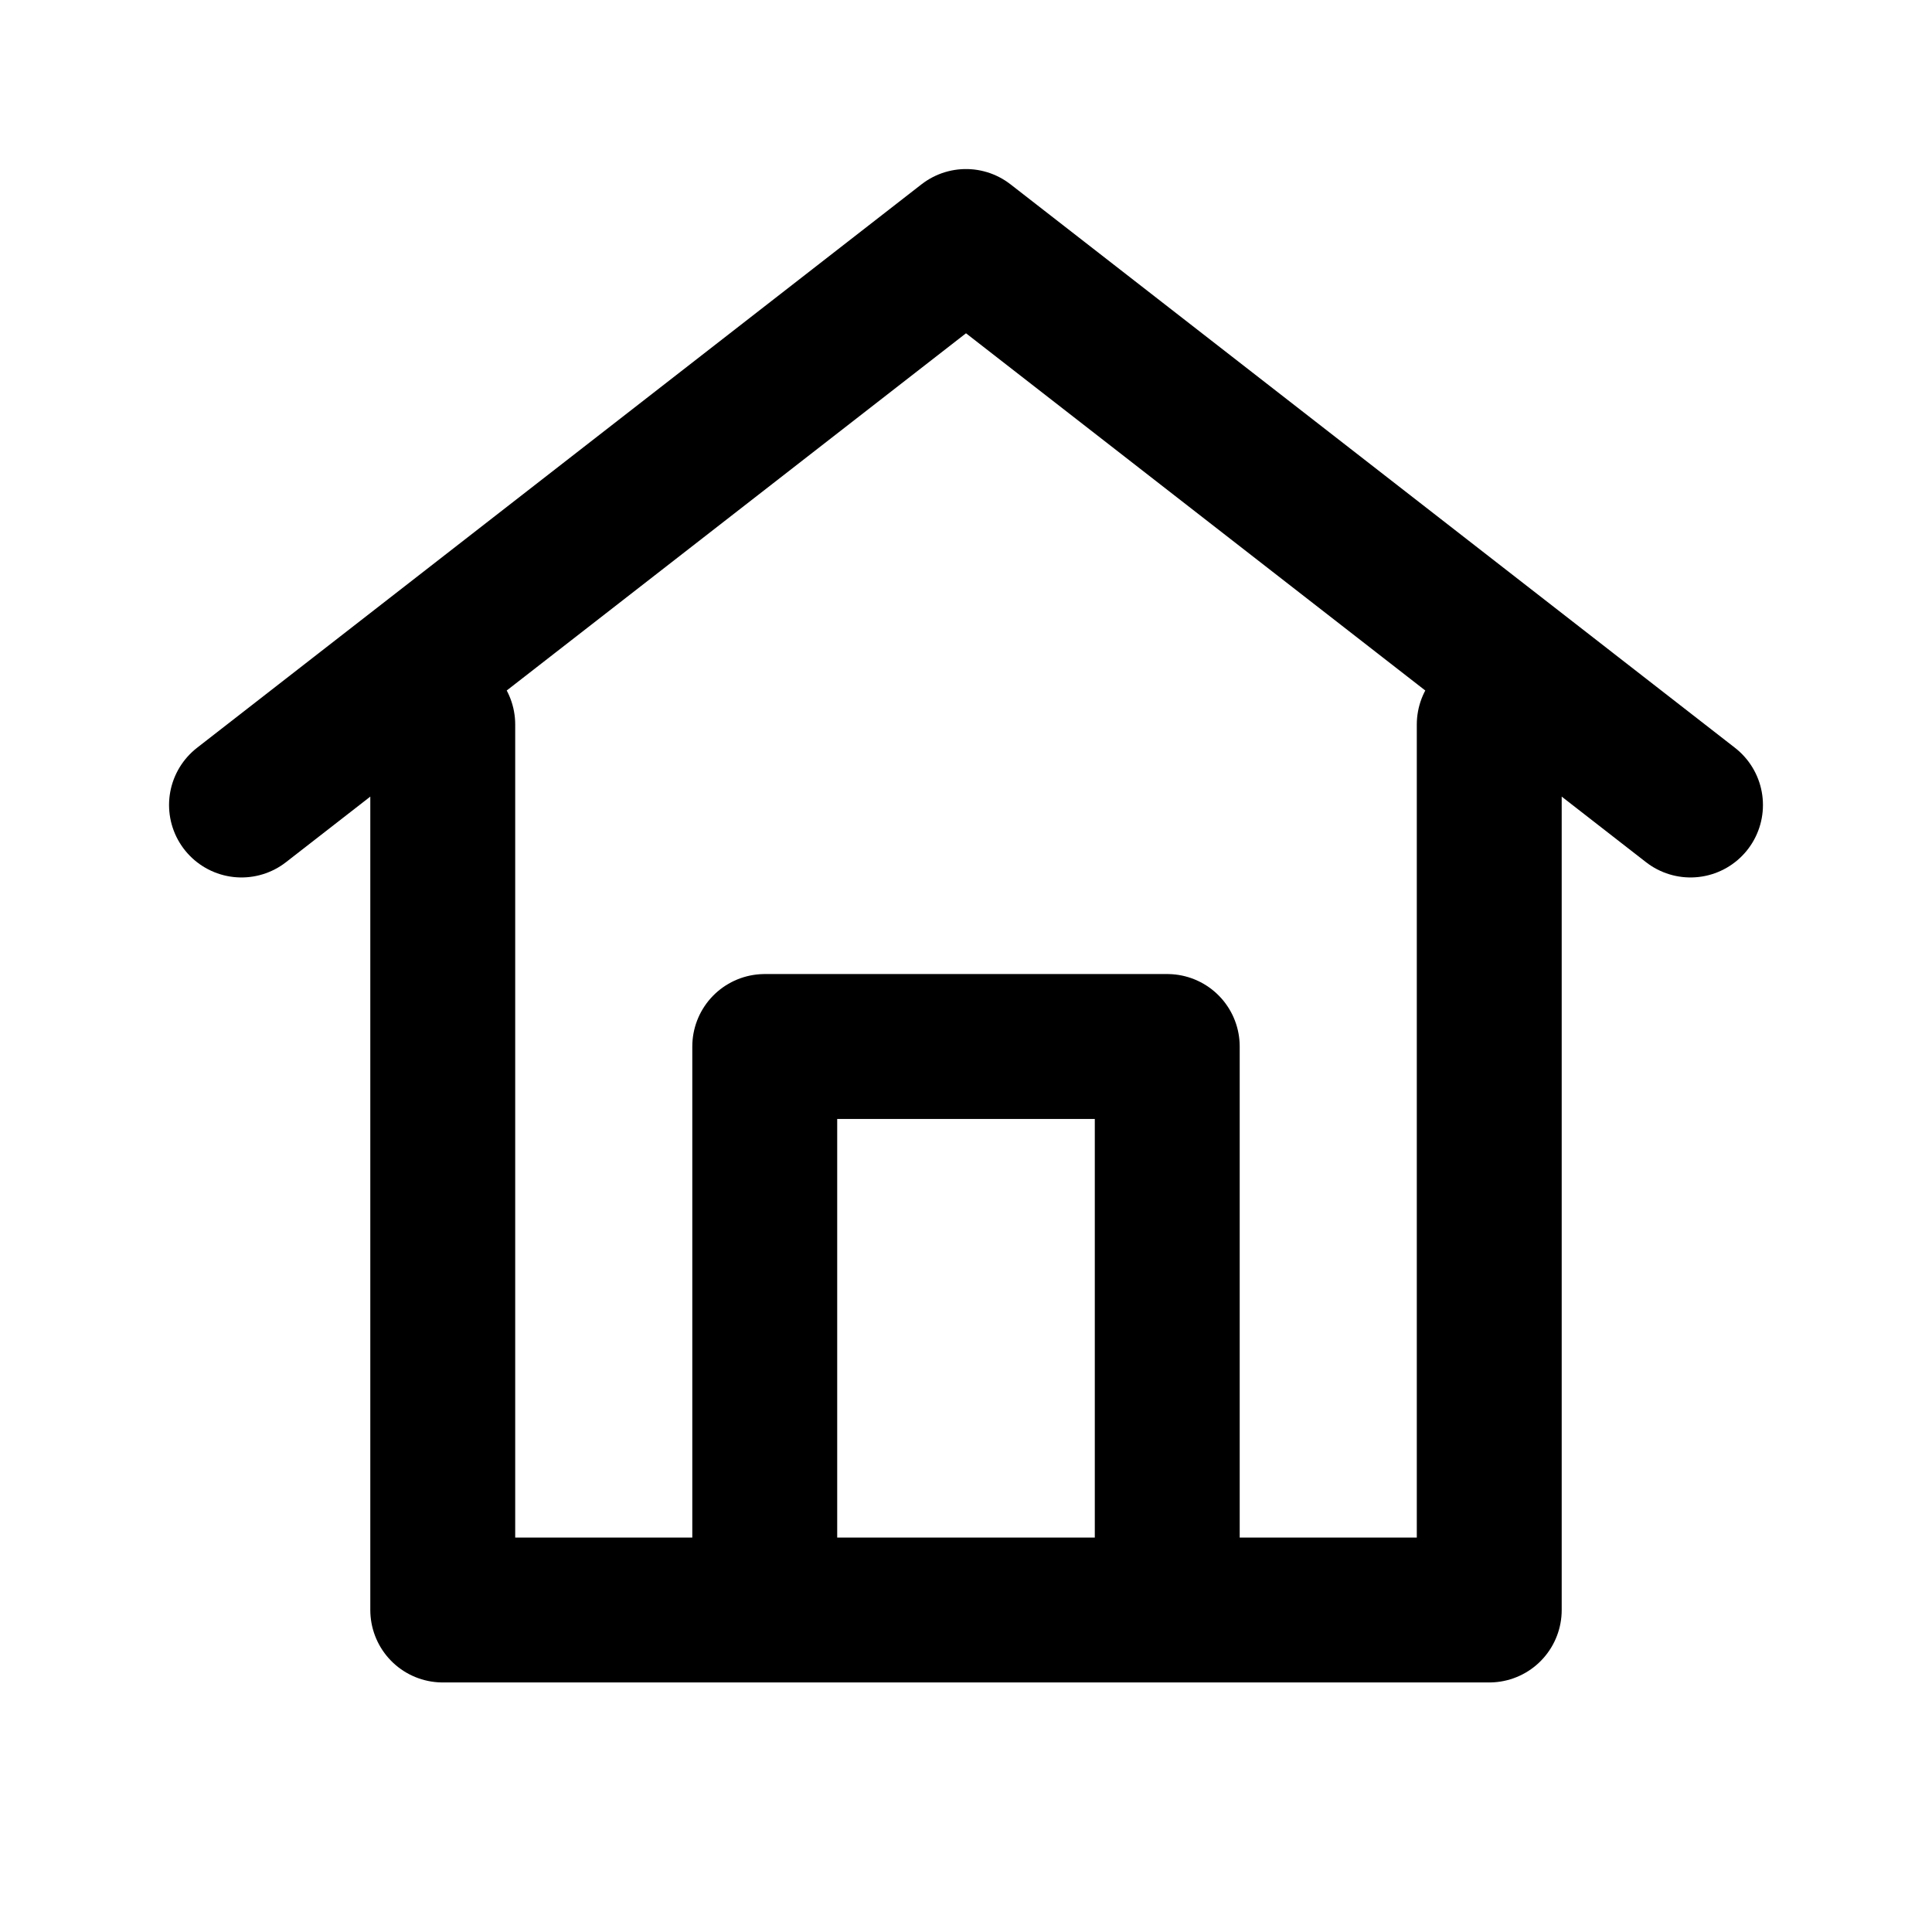
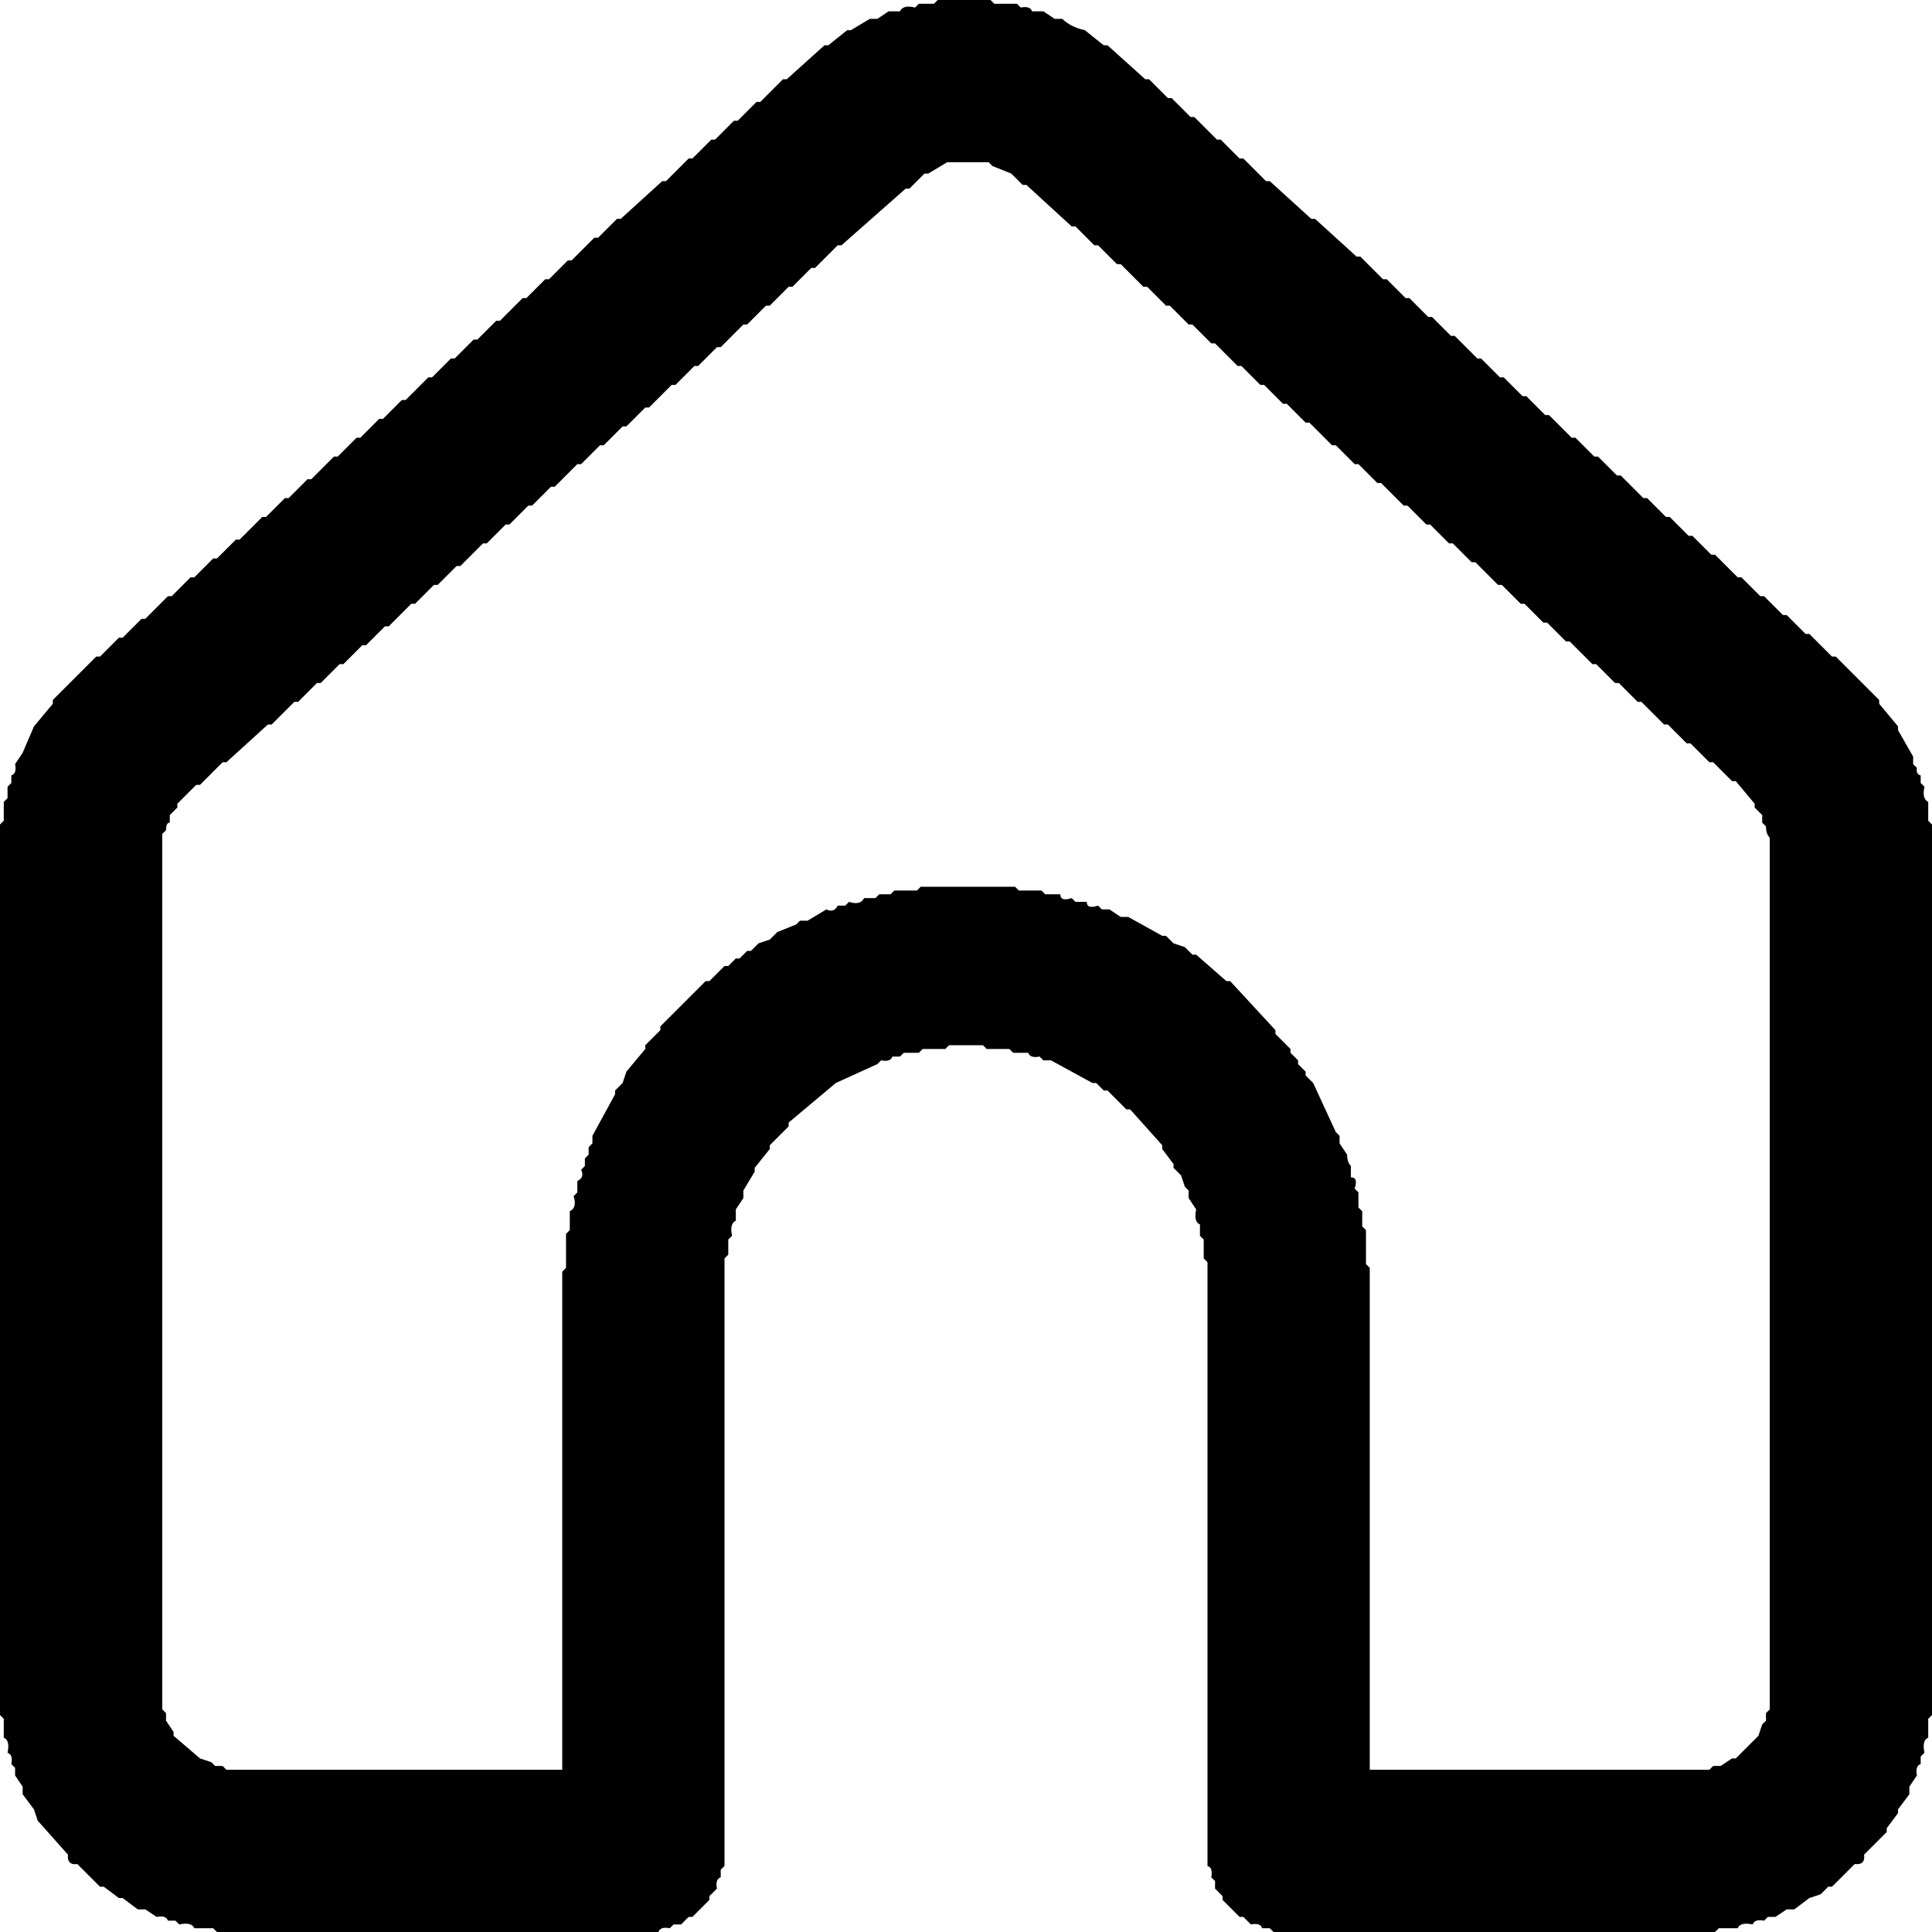
- <svg xmlns="http://www.w3.org/2000/svg" width="24" height="24" viewBox="0 0 24 24">
-   <path d="m3 10 9-7 9 7 M5.5 9v11h13V9 M9.5 20v-7h5v7" fill="none" stroke="#000000" stroke-width="1.8" stroke-linecap="round" stroke-linejoin="round" />
+ <svg xmlns="http://www.w3.org/2000/svg" viewBox="0 0 512 512" version="1.1" desc="Created with imagetracer.js version 1.2.6">
+   <path fill="#000000" stroke="rgb(0,0,0)" stroke-width="0" opacity="1" d="M 248.5 0 L 262.5 0 L 263.5 1 L 269.5 1 L 270.5 2 Q 273 1.5 273.5 3 L 276.5 3 L 279.5 5 L 281.5 5 Q 283.8 7.2 287.5 8 L 292.5 12 L 293.5 12 L 303.5 21 L 304.5 21 L 309.5 26 L 310.5 26 L 315.5 31 L 316.5 31 L 322.5 37 L 323.5 37 L 328.5 42 L 329.5 42 L 335.5 48 L 336.5 48 L 347.5 58 L 348.5 58 L 359.5 68 L 360.5 68 L 366.5 74 L 367.5 74 L 372.5 79 L 373.5 79 L 378.5 84 L 379.5 84 L 384.5 89 L 385.5 89 L 391.5 95 L 392.5 95 L 397.5 100 L 398.5 100 L 403.5 105 L 404.5 105 L 409.5 110 L 410.5 110 L 416.5 116 L 417.5 116 L 422.5 121 L 423.5 121 L 428.5 126 L 429.5 126 L 435.5 132 L 436.5 132 L 441.5 137 L 442.5 137 L 447.5 142 L 448.5 142 L 453.5 147 L 454.5 147 L 460.5 153 L 461.5 153 L 466.5 158 L 467.5 158 L 472.5 163 L 473.5 163 L 478.5 168 L 479.5 168 L 485.5 174 L 486.5 174 L 498 185.5 L 498 186.5 L 503 192.5 L 503 193.5 L 507 200.5 L 507 202.5 L 508 203.5 Q 507.7 205.2 509 205.5 L 509 207.5 L 510 208.5 Q 509.3 211.7 511 212.5 L 511 217.5 L 512 218.5 L 512 454.5 L 511 455.5 L 511 460.5 Q 509.3 461.2 510 464.5 L 509 465.5 L 509 467.5 Q 507.5 468 508 470.5 L 506 473.5 L 506 475.5 L 503 479.5 L 503 480.5 L 500 484.5 L 500 485.5 L 494 491.5 Q 494.3 493.8 492.5 494 L 491.5 494 L 485.5 500 L 484.5 500 L 482.5 502 L 479.5 503 L 475.5 506 L 473.5 506 L 470.5 508 L 468.5 508 L 467.5 509 Q 465 508.5 464.5 510 Q 461.2 509.3 460.5 511 L 455.5 511 L 454.5 512 L 337.5 512 L 336.5 511 L 334.5 511 Q 334 509.5 331.5 510 L 329.5 508 L 328.5 508 L 324 503.5 L 324 502.5 L 322 500.5 L 322 498.5 L 321 497.5 Q 321.5 495 320 494.5 L 320 334.5 L 319 333.5 L 319 328.5 L 318 327.5 L 318 324.5 Q 316.3 323.8 317 320.5 L 315 317.5 L 315 315.5 L 314 314.5 L 313 311.5 L 311 309.5 L 311 308.5 L 308 304.5 L 308 303.5 L 299.5 294 L 298.5 294 L 293.5 289 L 292.5 289 L 290.5 287 L 289.5 287 L 278.5 281 L 276.5 281 L 275.5 280 Q 273 280.5 272.5 279 L 268.5 279 L 267.5 278 L 261.5 278 L 260.5 277 L 251.5 277 L 250.5 278 L 244.5 278 L 243.5 279 L 239.5 279 L 238.5 280 L 236.5 280 Q 236 281.5 233.5 281 L 232.5 282 L 221.5 287 L 209 297.5 L 209 298.5 L 204 303.5 L 204 304.5 L 200 309.5 L 200 310.5 L 197 315.5 L 197 317.5 L 195 320.5 L 195 323.5 Q 193.3 324.3 194 327.5 L 193 328.5 L 193 332.5 L 192 333.5 L 192 494.5 L 191 495.5 L 191 497.5 Q 189.5 498 190 500.5 L 188 502.5 L 188 503.5 L 183.5 508 L 182.5 508 L 180.5 510 L 178.5 510 L 177.5 511 Q 175 510.5 174.5 512 L 57.5 512 L 56.5 511 L 51.5 511 Q 50.8 509.3 47.5 510 L 46.5 509 L 44.5 509 Q 44 507.5 41.5 508 L 38.5 506 L 36.5 506 L 32.5 503 L 31.5 503 L 27.5 500 L 26.5 500 L 20.5 494 Q 18.3 494.3 18 492.5 L 18 491.5 L 10 482.5 L 9 479.5 L 6 475.5 L 6 473.5 L 4 470.5 L 4 468.5 L 3 467.5 Q 3.5 465 2 464.5 Q 2.7 461.2 1 460.5 L 1 455.5 L 0 454.5 L 0 218.5 L 1 217.5 L 1 212.5 L 2 211.5 L 2 208.5 L 3 207.5 L 3 205.5 Q 4.5 205 4 202.5 L 6 199.5 L 9 192.5 L 14 186.5 L 14 185.5 L 25.5 174 L 26.5 174 L 31.5 169 L 32.5 169 L 37.5 164 L 38.5 164 L 44.5 158 L 45.5 158 L 50.5 153 L 51.5 153 L 56.5 148 L 57.5 148 L 62.5 143 L 63.5 143 L 69.5 137 L 70.5 137 L 75.5 132 L 76.5 132 L 81.5 127 L 82.5 127 L 88.5 121 L 89.5 121 L 94.5 116 L 95.5 116 L 100.5 111 L 101.5 111 L 106.5 106 L 107.5 106 L 113.5 100 L 114.5 100 L 119.5 95 L 120.5 95 L 125.5 90 L 126.5 90 L 131.5 85 L 132.5 85 L 138.5 79 L 139.5 79 L 144.5 74 L 145.5 74 L 150.5 69 L 151.5 69 L 157.5 63 L 158.5 63 L 163.5 58 L 164.5 58 L 175.5 48 L 176.5 48 L 182.5 42 L 183.5 42 L 188.5 37 L 189.5 37 L 194.5 32 L 195.5 32 L 200.5 27 L 201.5 27 L 207.5 21 L 208.5 21 L 218.5 12 L 219.5 12 L 224.5 8 L 225.5 8 L 230.5 5 L 232.5 5 L 235.5 3 L 238.5 3 Q 239.3 1.2 242.5 2 L 243.5 1 L 247.5 1 L 248.5 0 Z M 251 43 L 246 46 L 245 46 L 241 50 L 240 50 L 223 65 L 222 65 L 216 71 L 215 71 L 210 76 L 209 76 L 204 81 L 203 81 L 198 86 L 197 86 L 191 92 L 190 92 L 185 97 L 184 97 L 179 102 L 178 102 L 172 108 L 171 108 L 166 113 L 165 113 L 160 118 L 159 118 L 154 123 L 153 123 L 147 129 L 146 129 L 141 134 L 140 134 L 135 139 L 134 139 L 129 144 L 128 144 L 122 150 L 121 150 L 116 155 L 115 155 L 110 160 L 109 160 L 103 166 L 102 166 L 97 171 L 96 171 L 91 176 L 90 176 L 85 181 L 84 181 L 79 186 L 78 186 L 72 192 L 71 192 L 60 202 L 59 202 L 53 208 L 52 208 L 47 213 L 47 214 L 45 216 L 45 218 Q 44 218 44 220 L 43 221 L 43 453 L 44 454 L 44 456 L 46 459 L 46 460 L 53 466 L 56 467 L 57 468 L 59 468 L 60 469 L 149 469 L 149 469 L 149 469 L 149 337 L 150 336 L 150 327 L 151 326 L 151 321 Q 153 320 152 317 L 153 316 L 153 313 Q 155 312 154 310 L 155 309 L 155 307 L 156 306 L 156 304 L 157 303 L 157 301 L 163 290 L 163 289 L 165 287 L 166 284 L 171 278 L 171 277 L 175 273 L 175 272 L 187 260 L 188 260 L 192 256 L 193 256 L 195 254 L 196 254 L 198 252 L 199 252 L 201 250 L 204 249 L 206 247 L 211 245 L 212 244 L 214 244 L 219 241 Q 221 242 222 240 L 224 240 L 225 239 Q 228 240 229 238 L 232 238 L 233 237 L 236 237 L 237 236 L 243 236 L 244 235 L 269 235 L 270 236 L 276 236 L 277 237 L 281 237 Q 281 239 284 238 L 285 239 L 288 239 Q 288 241 291 240 L 292 241 L 294 241 L 297 243 L 299 243 L 308 248 L 309 248 L 311 250 L 314 251 L 316 253 L 317 253 L 325 260 L 326 260 L 338 273 L 338 274 L 342 278 L 342 279 L 344 281 L 344 282 L 346 284 L 346 285 L 348 287 L 354 300 L 355 301 L 355 303 L 357 306 Q 357 308 358 309 L 358 312 Q 360 312 359 315 L 360 316 L 360 320 L 361 321 L 361 325 L 362 326 L 362 335 L 363 336 L 363 469 L 363 469 L 364 469 L 453 469 L 454 468 L 456 468 L 459 466 L 460 466 L 466 460 L 467 457 L 468 456 L 468 454 L 469 453 L 469 222 Q 468 221 468 219 L 467 218 L 467 216 L 465 214 L 465 213 L 460 207 L 459 207 L 454 202 L 453 202 L 448 197 L 447 197 L 442 192 L 441 192 L 435 186 L 434 186 L 429 181 L 428 181 L 423 176 L 422 176 L 416 170 L 415 170 L 410 165 L 409 165 L 404 160 L 403 160 L 398 155 L 397 155 L 391 149 L 390 149 L 385 144 L 384 144 L 379 139 L 378 139 L 373 134 L 372 134 L 366 128 L 365 128 L 360 123 L 359 123 L 354 118 L 353 118 L 347 112 L 346 112 L 341 107 L 340 107 L 335 102 L 334 102 L 329 97 L 328 97 L 322 91 L 321 91 L 316 86 L 315 86 L 310 81 L 309 81 L 304 76 L 303 76 L 297 70 L 296 70 L 291 65 L 290 65 L 285 60 L 284 60 L 272 49 L 271 49 L 268 46 L 263 44 L 262 43 L 251 43 Z " />
+   <path fill="#000000" stroke="rgb(0,0,0)" stroke-width="0" opacity="0" d="M 0 0 L 0.5 0 L 247.5 0 L 248 0.5 L 247.5 1 L 243.5 1 L 242.5 2 L 239.5 2 L 238.5 3 L 235.5 3 L 232.5 5 L 230.5 5 Q 228.2 7.2 224.5 8 L 222.5 10 L 221.5 10 L 219.5 12 L 218.5 12 L 208.5 21 L 207.5 21 L 201.5 27 L 200.5 27 L 195.5 32 L 194.5 32 L 183.5 42 L 182.5 42 L 176.5 48 L 175.5 48 L 170.5 53 L 169.5 53 L 158.5 63 L 157.5 63 L 151.5 69 L 150.5 69 L 145.5 74 L 144.5 74 L 139.5 79 L 138.5 79 L 132.5 85 L 131.5 85 L 126.5 90 L 125.5 90 L 120.5 95 L 119.5 95 L 114.5 100 L 113.5 100 L 107.5 106 L 106.5 106 L 101.5 111 L 100.5 111 L 95.5 116 L 94.5 116 L 89.5 121 L 88.5 121 L 82.5 127 L 81.5 127 L 76.5 132 L 75.5 132 L 70.5 137 L 69.5 137 L 63.5 143 L 62.5 143 L 57.5 148 L 56.5 148 L 51.5 153 L 50.5 153 L 45.5 158 L 44.5 158 L 38.5 164 L 37.5 164 L 32.5 169 L 31.5 169 L 26.5 174 L 25.5 174 L 14 185.5 L 14 186.5 L 9 192.5 L 9 193.5 L 4 202.5 L 4 204.5 L 3 205.5 Q 3.5 208 2 208.5 L 2 211.5 L 1 212.5 L 1 217.5 L 0.5 218 L 0 217.5 L 0 0.5 L 0 0 Z " />
+   <path fill="#000000" stroke="rgb(0,0,0)" stroke-width="0" opacity="0" d="M 263.5 0 L 511.5 0 L 512 0 L 512 0.5 L 512 217.5 Q 511.5 218.5 511 217.5 L 511 212.5 Q 509.3 211.7 510 208.5 L 509 207.5 L 509 205.5 L 507 202.5 L 507 200.5 L 506 199.5 L 503 192.5 L 498 186.5 L 498 185.5 L 486.5 174 L 485.5 174 L 479.5 168 L 478.5 168 L 473.5 163 L 472.5 163 L 467.5 158 L 466.5 158 L 461.5 153 L 460.5 153 L 454.5 147 L 453.5 147 L 448.5 142 L 447.5 142 L 442.5 137 L 441.5 137 L 436.5 132 L 435.5 132 L 429.5 126 L 428.5 126 L 423.5 121 L 422.5 121 L 417.5 116 L 416.5 116 L 410.5 110 L 409.5 110 L 404.5 105 L 403.5 105 L 398.5 100 L 397.5 100 L 392.5 95 L 391.5 95 L 385.5 89 L 384.5 89 L 379.5 84 L 378.5 84 L 373.5 79 L 372.5 79 L 367.5 74 L 366.5 74 L 360.5 68 L 359.5 68 L 354.5 63 L 353.5 63 L 348.5 58 L 347.5 58 L 341.5 52 L 340.5 52 L 336.5 48 L 335.5 48 L 329.5 42 L 328.5 42 L 323.5 37 L 322.5 37 L 316.5 31 L 315.5 31 L 310.5 26 L 309.5 26 L 304.5 21 L 303.5 21 L 293.5 12 L 292.5 12 L 287.5 8 L 286.5 8 L 281.5 5 L 279.5 5 L 276.5 3 L 273.5 3 L 272.5 2 Q 270 2.5 269.5 1 L 263.5 1 Q 262.5 0.5 263.5 0 Z " />
+   <path fill="#000000" stroke="rgb(0,0,0)" stroke-width="0" opacity="0" d="M 250.5 43 L 261.5 43 L 262.5 44 L 267.5 46 L 270.5 49 L 271.5 49 L 283.5 60 L 284.5 60 L 289.5 65 L 290.5 65 L 295.5 70 L 296.5 70 L 302.5 76 L 303.5 76 L 308.5 81 L 309.5 81 L 314.5 86 L 315.5 86 L 320.5 91 L 321.5 91 L 327.5 97 L 328.5 97 L 333.5 102 L 334.5 102 L 339.5 107 L 340.5 107 L 345.5 112 L 346.5 112 L 352.5 118 L 353.5 118 L 358.5 123 L 359.5 123 L 364.5 128 L 365.5 128 L 371.5 134 L 372.5 134 L 377.5 139 L 378.5 139 L 383.5 144 L 384.5 144 L 389.5 149 L 390.5 149 L 396.5 155 L 397.5 155 L 402.5 160 L 403.5 160 L 408.5 165 L 409.5 165 L 414.5 170 L 415.5 170 L 421.5 176 L 422.5 176 L 427.5 181 L 428.5 181 L 433.5 186 L 434.5 186 L 440.5 192 L 441.5 192 L 446.5 197 L 447.5 197 L 452.5 202 L 453.5 202 L 458.5 207 L 459.5 207 L 465 212.5 L 465 213.5 L 467 215.5 L 467 217.5 L 468 218.5 Q 467.5 221 469 221.5 L 469 452.5 L 468 453.5 L 468 455.5 L 467 456.5 L 466 459.5 L 459.5 466 L 458.5 466 L 455.5 468 L 453.5 468 L 452.5 469 L 363.5 469 L 363 469 L 363 468.5 L 363 335.5 L 362 334.5 L 362 325.5 L 361 324.5 L 361 320.5 L 360 319.5 L 360 315.5 L 359 314.5 Q 359.5 312 358 311.5 L 358 308.5 Q 356.5 308 357 305.5 L 355 302.5 L 355 300.5 L 354 299.5 L 348 286.5 L 346 284.5 L 346 283.5 L 344 281.5 L 344 280.5 L 342 278.5 L 342 277.5 L 338 273.5 L 338 272.5 L 325.5 260 L 324.5 260 L 316.5 253 L 315.5 253 L 313.5 251 L 310.5 250 L 308.5 248 L 307.5 248 L 298.5 243 L 296.5 243 L 293.5 241 L 291.5 241 L 290.5 240 Q 288 240.5 287.5 239 L 284.5 239 L 283.5 238 Q 281 238.5 280.5 237 L 276.5 237 L 275.5 236 L 269.5 236 L 268.5 235 L 243.5 235 L 242.5 236 L 236.5 236 L 235.5 237 L 232.5 237 L 231.5 238 L 228.5 238 Q 227.8 239.8 224.5 239 L 223.5 240 L 221.5 240 Q 221 241.5 218.5 241 L 213.5 244 L 211.5 244 L 210.5 245 L 205.5 247 L 203.5 249 L 200.5 250 L 198.5 252 L 197.5 252 L 195.5 254 L 194.5 254 L 192.5 256 L 191.5 256 L 187.5 260 L 186.5 260 L 175 271.5 L 175 272.5 L 171 276.5 L 171 277.5 L 166 283.5 L 165 286.5 L 163 288.5 L 163 289.5 L 157 300.5 L 157 302.5 L 156 303.5 L 156 305.5 L 155 306.5 L 155 308.5 L 154 309.5 Q 154.5 312 153 312.5 L 153 315.5 L 152 316.5 Q 152.8 319.8 151 320.5 L 151 325.5 L 150 326.5 L 150 335.5 L 149 336.5 L 149 468.5 L 149 469 L 148.5 469 L 59.5 469 L 58.5 468 L 56.5 468 L 55.5 467 L 52.5 466 L 46 459.5 L 46 458.5 L 44 455.5 L 44 453.5 L 43 452.5 L 43 220.5 L 44 219.5 Q 43.7 217.7 45 217.5 L 45 215.5 L 47 213.5 L 47 212.5 L 51.5 208 L 52.5 208 L 58.5 202 L 59.5 202 L 70.5 192 L 71.5 192 L 77.5 186 L 78.5 186 L 83.5 181 L 84.5 181 L 89.5 176 L 90.5 176 L 95.5 171 L 96.5 171 L 101.5 166 L 102.5 166 L 108.5 160 L 109.5 160 L 114.5 155 L 115.5 155 L 120.5 150 L 121.5 150 L 127.5 144 L 128.5 144 L 133.5 139 L 134.5 139 L 139.5 134 L 140.5 134 L 145.5 129 L 146.5 129 L 152.5 123 L 153.5 123 L 158.5 118 L 159.5 118 L 164.5 113 L 165.5 113 L 170.5 108 L 171.5 108 L 177.5 102 L 178.5 102 L 183.5 97 L 184.5 97 L 189.5 92 L 190.5 92 L 196.5 86 L 197.5 86 L 202.5 81 L 203.5 81 L 208.5 76 L 209.5 76 L 214.5 71 L 215.5 71 L 221.5 65 L 222.5 65 L 239.5 50 L 240.5 50 L 244.5 46 L 245.5 46 L 250.5 43 Z " />
+   <path fill="#000000" stroke="rgb(0,0,0)" stroke-width="0" opacity="0" d="M 251.5 277 L 260.5 277 L 261.5 278 L 267.5 278 L 268.5 279 L 272.5 279 L 273.5 280 L 275.5 280 Q 276 281.5 278.5 281 L 279.5 282 L 290.5 287 L 292.5 289 L 293.5 289 L 303 297.5 L 303 298.5 L 308 303.5 L 308 304.5 L 310 306.5 L 311 309.5 L 313 311.5 L 313 312.5 L 315 315.5 L 315 317.5 L 317 320.5 L 317 323.5 Q 318.8 324.3 318 327.5 L 319 328.5 L 319 333.5 L 320 334.5 L 320 494.5 L 321 495.5 L 321 497.5 Q 322.5 498 322 500.5 L 324 502.5 L 324 503.5 L 328.5 508 L 329.5 508 L 331.5 510 L 333.5 510 L 334.5 511 Q 336.5 510.5 337 511.5 L 336.5 512 L 175.5 512 Q 174.5 511.5 175.5 511 L 177.5 511 Q 178 509.5 180.5 510 L 182.5 508 L 183.5 508 L 188 503.5 L 188 502.5 L 190 500.5 L 190 498.5 L 191 497.5 Q 190.5 495 192 494.5 L 192 333.5 L 193 332.5 L 193 328.5 L 194 327.5 L 194 324.5 Q 195.8 323.8 195 320.5 L 197 317.5 L 197 315.5 L 198 314.5 L 200 309.5 L 202 307.5 L 202 306.5 L 204 304.5 L 204 303.5 L 211.5 295 L 212.5 295 L 221.5 287 L 222.5 287 L 233.5 281 L 235.5 281 L 236.5 280 Q 239 280.5 239.5 279 L 243.5 279 L 244.5 278 L 250.5 278 L 251.5 277 Z " />
+   <path fill="#000000" stroke="rgb(0,0,0)" stroke-width="0" opacity="0" d="M 0.5 455 L 1 455.5 L 1 460.5 L 2 461.5 L 2 464.5 L 3 465.5 L 3 467.5 Q 4.5 468 4 470.5 L 6 473.5 L 6 475.5 L 9 479.5 L 10 482.5 L 19.5 494 L 20.5 494 L 26.5 500 L 27.5 500 L 29.5 502 L 32.5 503 L 36.5 506 L 38.5 506 L 41.5 508 L 43.5 508 L 44.5 509 Q 47 508.5 47.5 510 L 50.5 510 L 51.5 511 L 56.5 511 L 57 511.5 L 56.5 512 L 0.5 512 L 0 512 L 0 511.5 L 0 455.5 L 0.5 455 Z " />
+   <path fill="#000000" stroke="rgb(0,0,0)" stroke-width="0" opacity="0" d="M 511.5 455 L 512 455.5 L 512 511.5 L 512 512 L 511.5 512 L 455.5 512 L 455 511.5 L 455.5 511 L 460.5 511 L 461.5 510 L 464.5 510 L 465.5 509 L 467.5 509 Q 468 507.5 470.5 508 L 473.5 506 L 475.5 506 L 479.5 503 L 480.5 503 L 484.5 500 L 485.5 500 L 491.5 494 Q 493.8 494.3 494 492.5 L 494 491.5 L 500 485.5 L 500 484.5 L 502 482.5 L 503 479.5 L 506 475.5 L 506 473.5 L 508 470.5 L 508 468.5 L 509 467.5 Q 508.5 465 510 464.5 L 510 461.5 L 511 460.5 L 511 455.5 L 511.5 455 Z " />
</svg>
